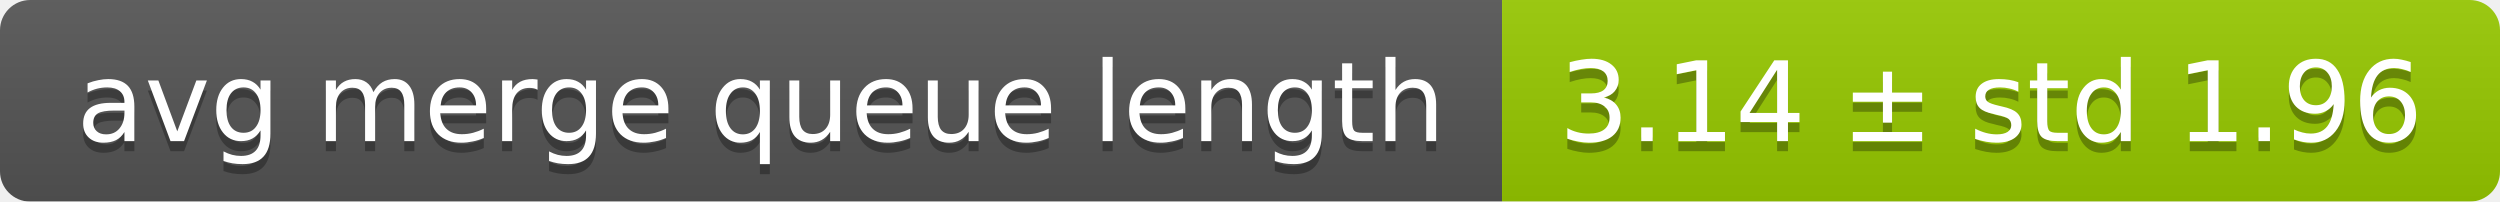
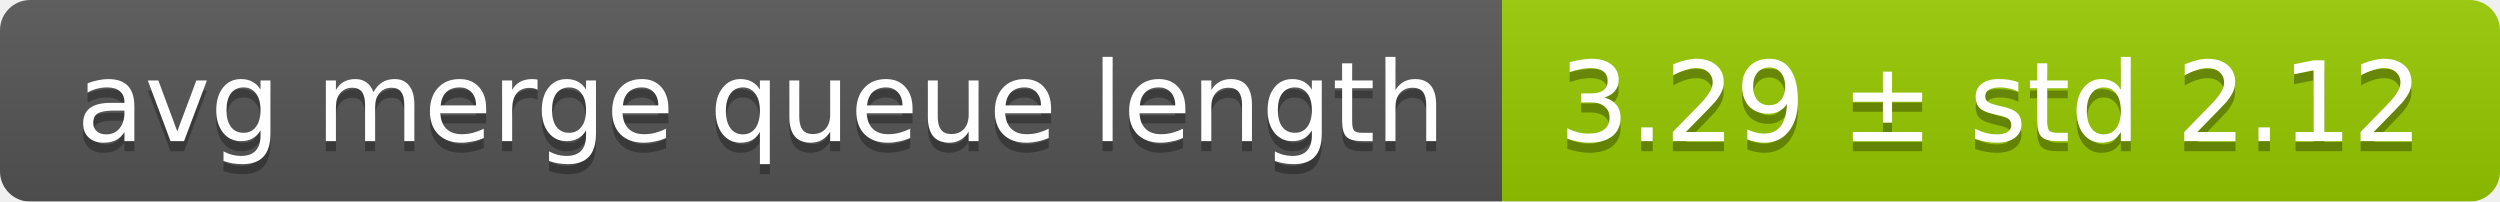
<svg xmlns="http://www.w3.org/2000/svg" width="248" height="20">
  <linearGradient id="smooth" x2="0" y2="100%">
    <stop offset="0" stop-color="#bbb" stop-opacity=".1" />
    <stop offset="1" stop-opacity=".1" />
  </linearGradient>
  <mask id="round">
    <rect width="248" height="20" rx="3" fill="#fff" />
  </mask>
  <g mask="url(#round)">
    <rect width="149" height="20" fill="#555" />
    <rect x="149" width="99" height="20" fill="#97ca00" />
    <rect width="248" height="20" fill="url(#smooth)" />
  </g>
  <g fill="#fff" text-anchor="middle" font-family="DejaVu Sans,Verdana,Geneva,sans-serif" font-size="11">
    <text x="75.5" y="15" fill="#010101" fill-opacity=".3">avg merge queue length</text>
    <text x="75.5" y="14">avg merge queue length</text>
-     <text x="197.5" y="15" fill="#010101" fill-opacity=".3">3.14 ± std 1.96</text>
-     <text x="197.5" y="14">3.14 ± std 1.96</text>
+     <text x="197.5" y="15" fill="#010101" fill-opacity=".3">3.29 ± std 2.12</text>
+     <text x="197.5" y="14">3.29 ± std 2.12</text>
  </g>
</svg>
